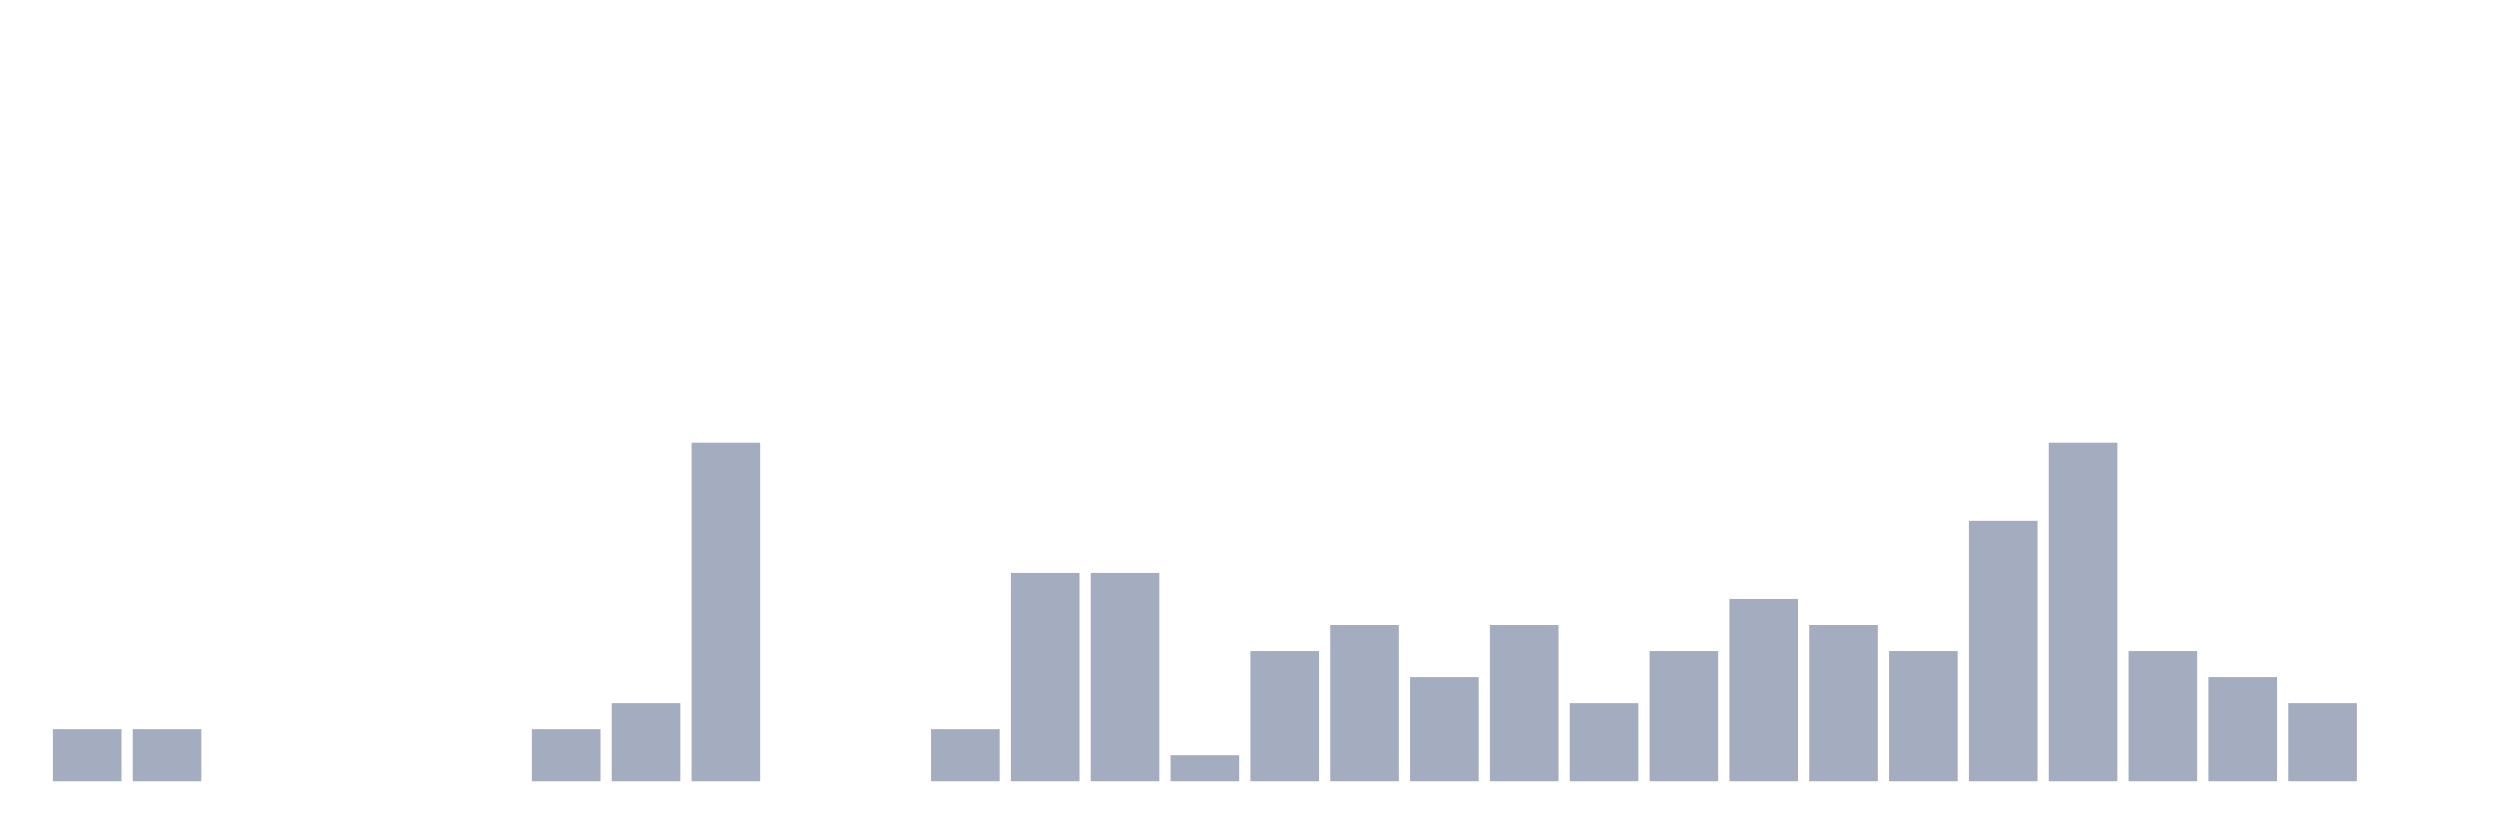
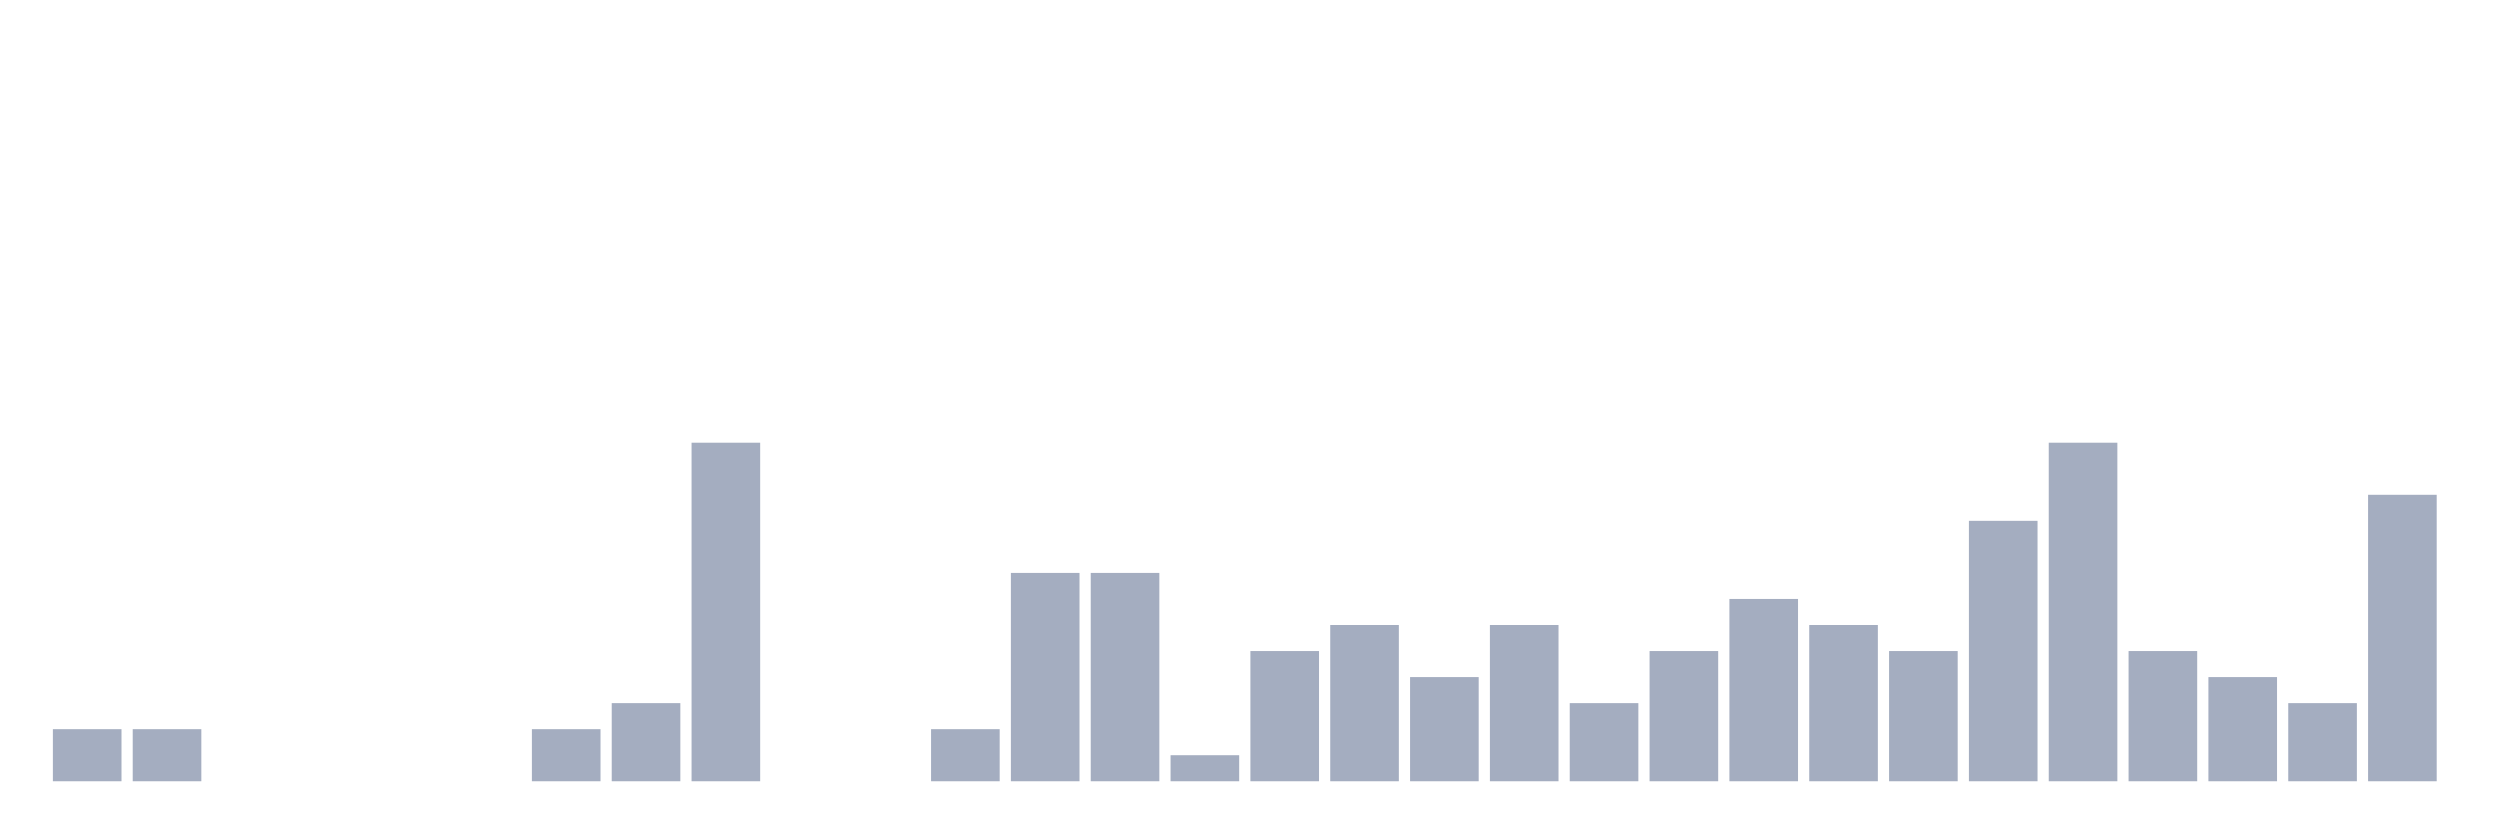
<svg xmlns="http://www.w3.org/2000/svg" viewBox="0 0 480 160">
  <g transform="translate(10,10)">
    <rect class="bar" x="0.153" width="13.175" y="130" height="10" fill="rgb(164,173,192)" />
    <rect class="bar" x="15.482" width="13.175" y="130" height="10" fill="rgb(164,173,192)" />
    <rect class="bar" x="30.81" width="13.175" y="140" height="0" fill="rgb(164,173,192)" />
    <rect class="bar" x="46.138" width="13.175" y="140" height="0" fill="rgb(164,173,192)" />
    <rect class="bar" x="61.466" width="13.175" y="140" height="0" fill="rgb(164,173,192)" />
    <rect class="bar" x="76.794" width="13.175" y="140" height="0" fill="rgb(164,173,192)" />
    <rect class="bar" x="92.123" width="13.175" y="130" height="10" fill="rgb(164,173,192)" />
    <rect class="bar" x="107.451" width="13.175" y="125" height="15" fill="rgb(164,173,192)" />
    <rect class="bar" x="122.779" width="13.175" y="75" height="65" fill="rgb(164,173,192)" />
    <rect class="bar" x="138.107" width="13.175" y="140" height="0" fill="rgb(164,173,192)" />
    <rect class="bar" x="153.436" width="13.175" y="140" height="0" fill="rgb(164,173,192)" />
    <rect class="bar" x="168.764" width="13.175" y="130" height="10" fill="rgb(164,173,192)" />
    <rect class="bar" x="184.092" width="13.175" y="100" height="40" fill="rgb(164,173,192)" />
    <rect class="bar" x="199.42" width="13.175" y="100" height="40" fill="rgb(164,173,192)" />
    <rect class="bar" x="214.748" width="13.175" y="135" height="5" fill="rgb(164,173,192)" />
    <rect class="bar" x="230.077" width="13.175" y="115" height="25" fill="rgb(164,173,192)" />
    <rect class="bar" x="245.405" width="13.175" y="110" height="30" fill="rgb(164,173,192)" />
    <rect class="bar" x="260.733" width="13.175" y="120" height="20" fill="rgb(164,173,192)" />
    <rect class="bar" x="276.061" width="13.175" y="110" height="30" fill="rgb(164,173,192)" />
    <rect class="bar" x="291.39" width="13.175" y="125" height="15" fill="rgb(164,173,192)" />
    <rect class="bar" x="306.718" width="13.175" y="115" height="25" fill="rgb(164,173,192)" />
    <rect class="bar" x="322.046" width="13.175" y="105" height="35" fill="rgb(164,173,192)" />
    <rect class="bar" x="337.374" width="13.175" y="110" height="30" fill="rgb(164,173,192)" />
    <rect class="bar" x="352.702" width="13.175" y="115" height="25" fill="rgb(164,173,192)" />
    <rect class="bar" x="368.031" width="13.175" y="90" height="50" fill="rgb(164,173,192)" />
    <rect class="bar" x="383.359" width="13.175" y="75" height="65" fill="rgb(164,173,192)" />
    <rect class="bar" x="398.687" width="13.175" y="115" height="25" fill="rgb(164,173,192)" />
    <rect class="bar" x="414.015" width="13.175" y="120" height="20" fill="rgb(164,173,192)" />
    <rect class="bar" x="429.344" width="13.175" y="125" height="15" fill="rgb(164,173,192)" />
-     <rect class="bar" x="444.672" width="13.175" y="140" height="0" fill="rgb(164,173,192)" />
+     <rect class="bar" x="444.672" width="13.175" y="85" height="55" fill="rgb(164,173,192)" />
  </g>
</svg>
